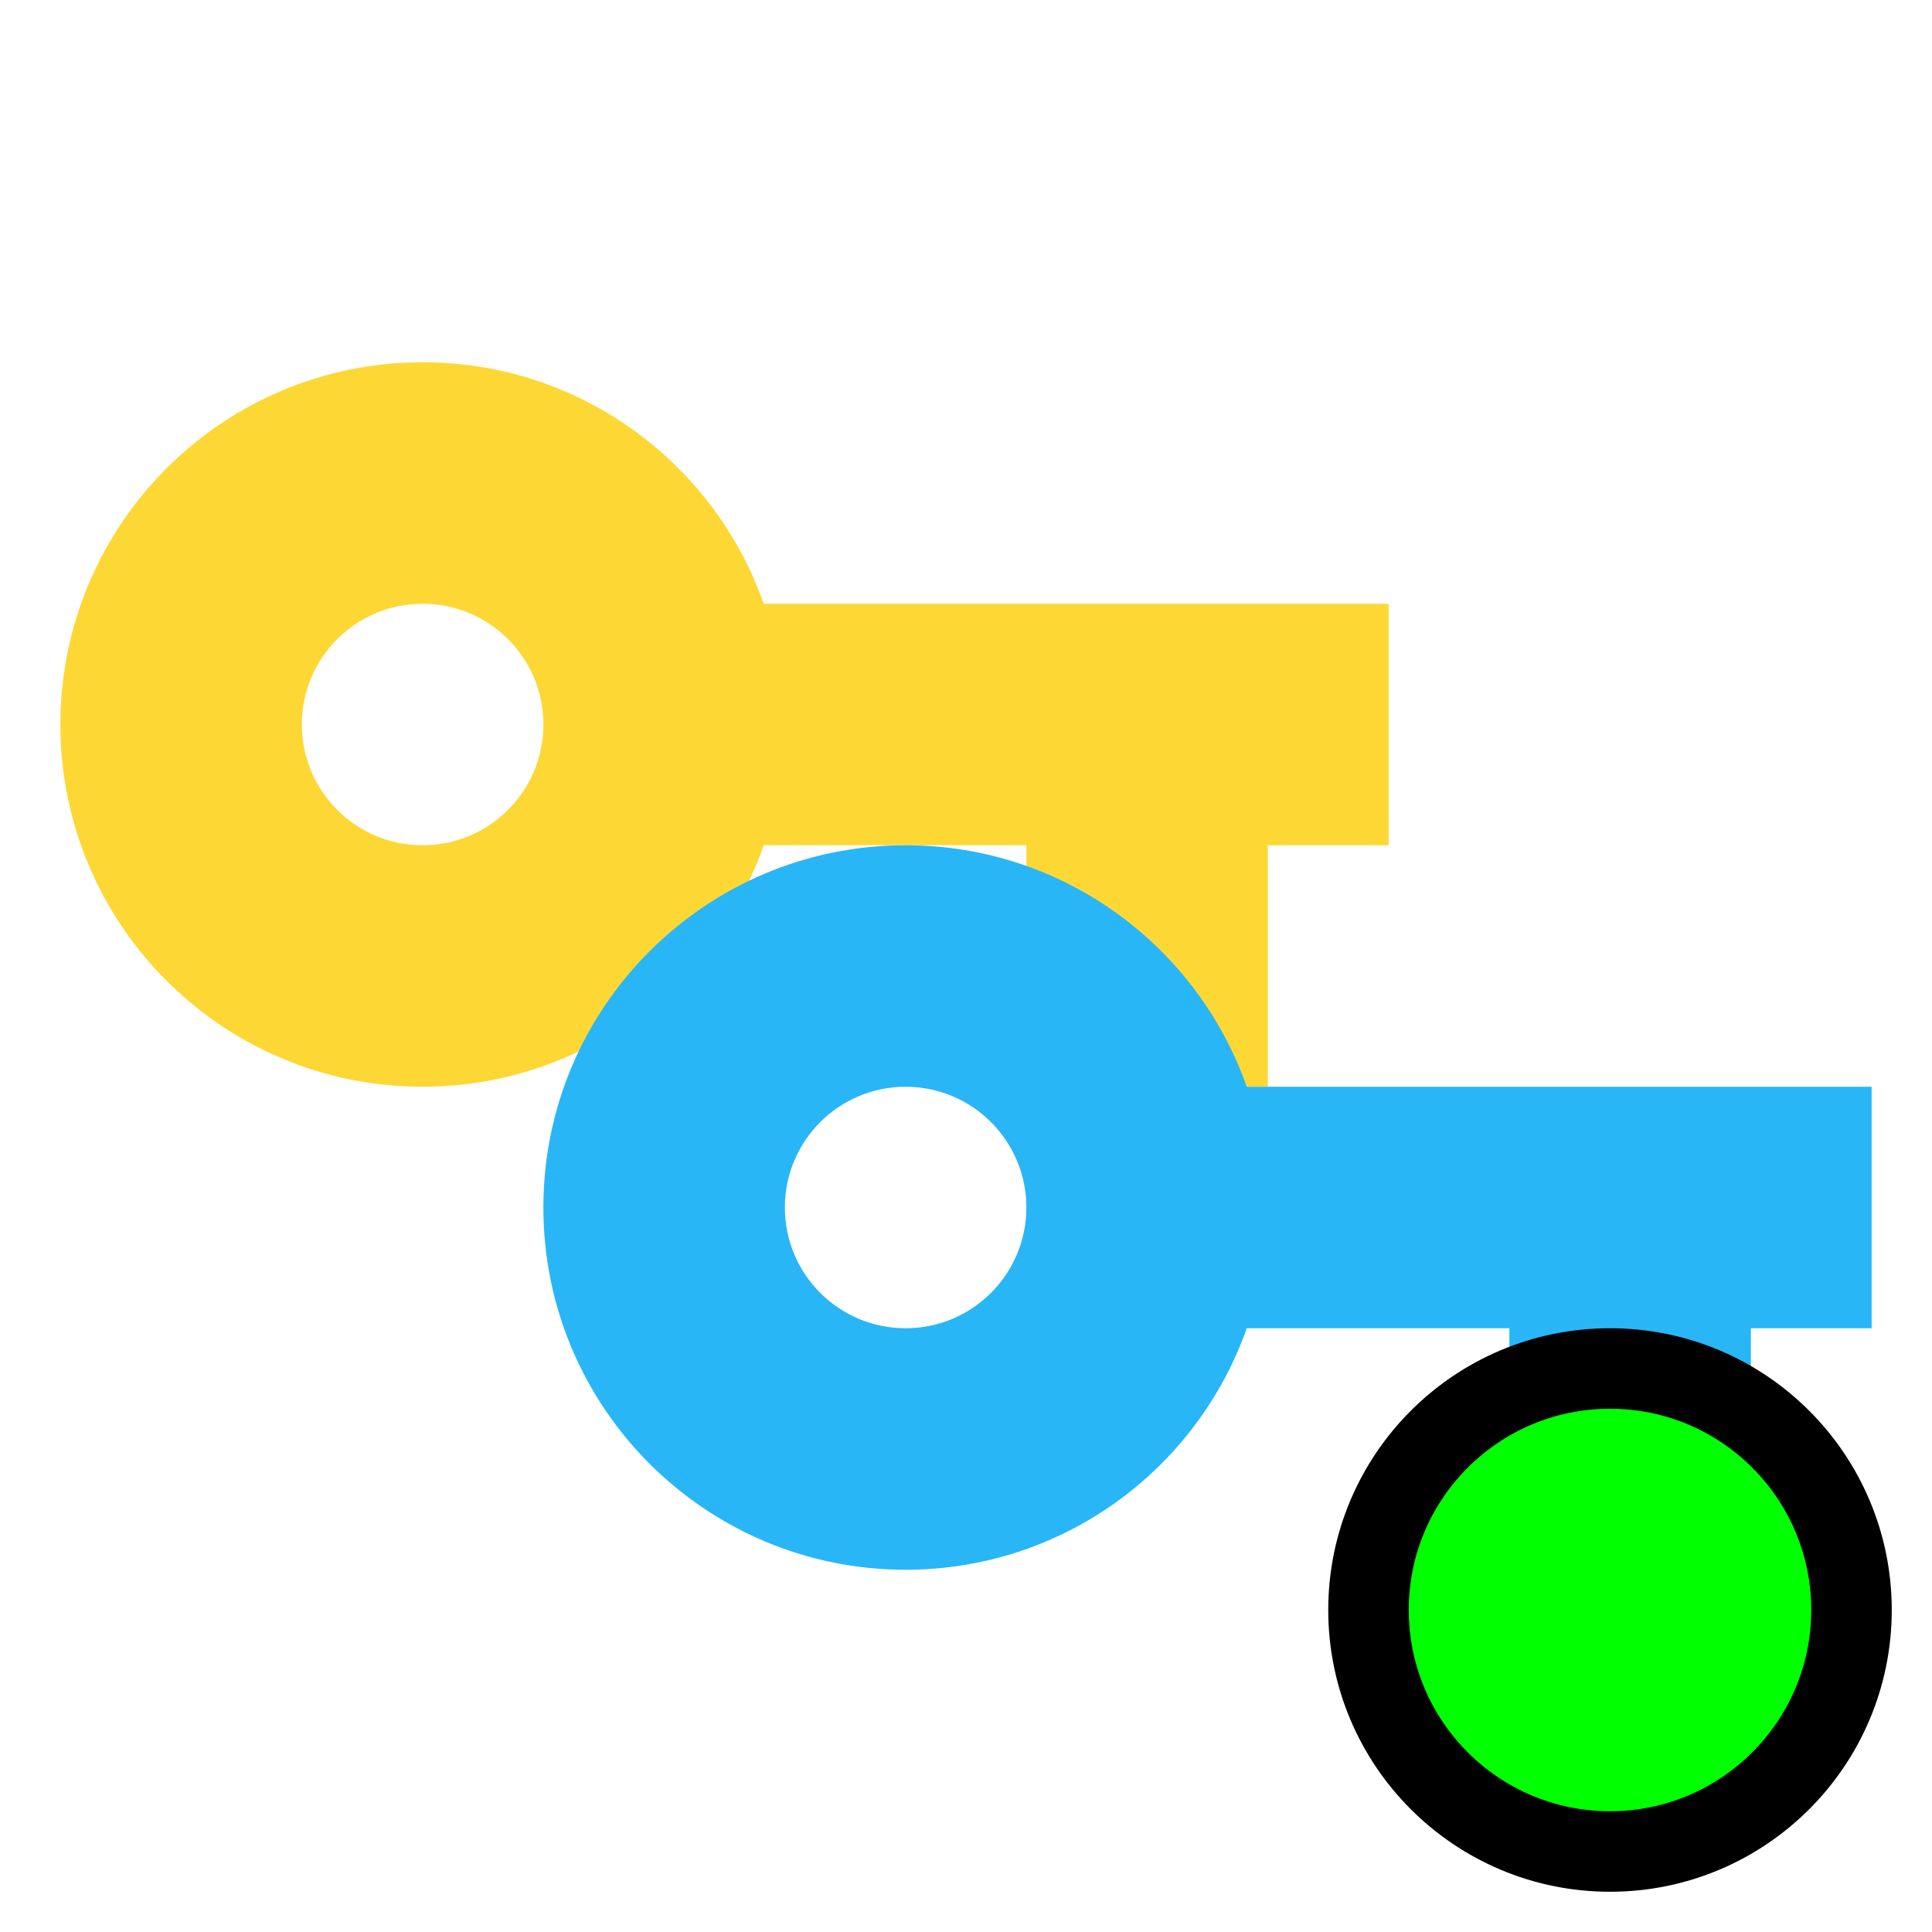
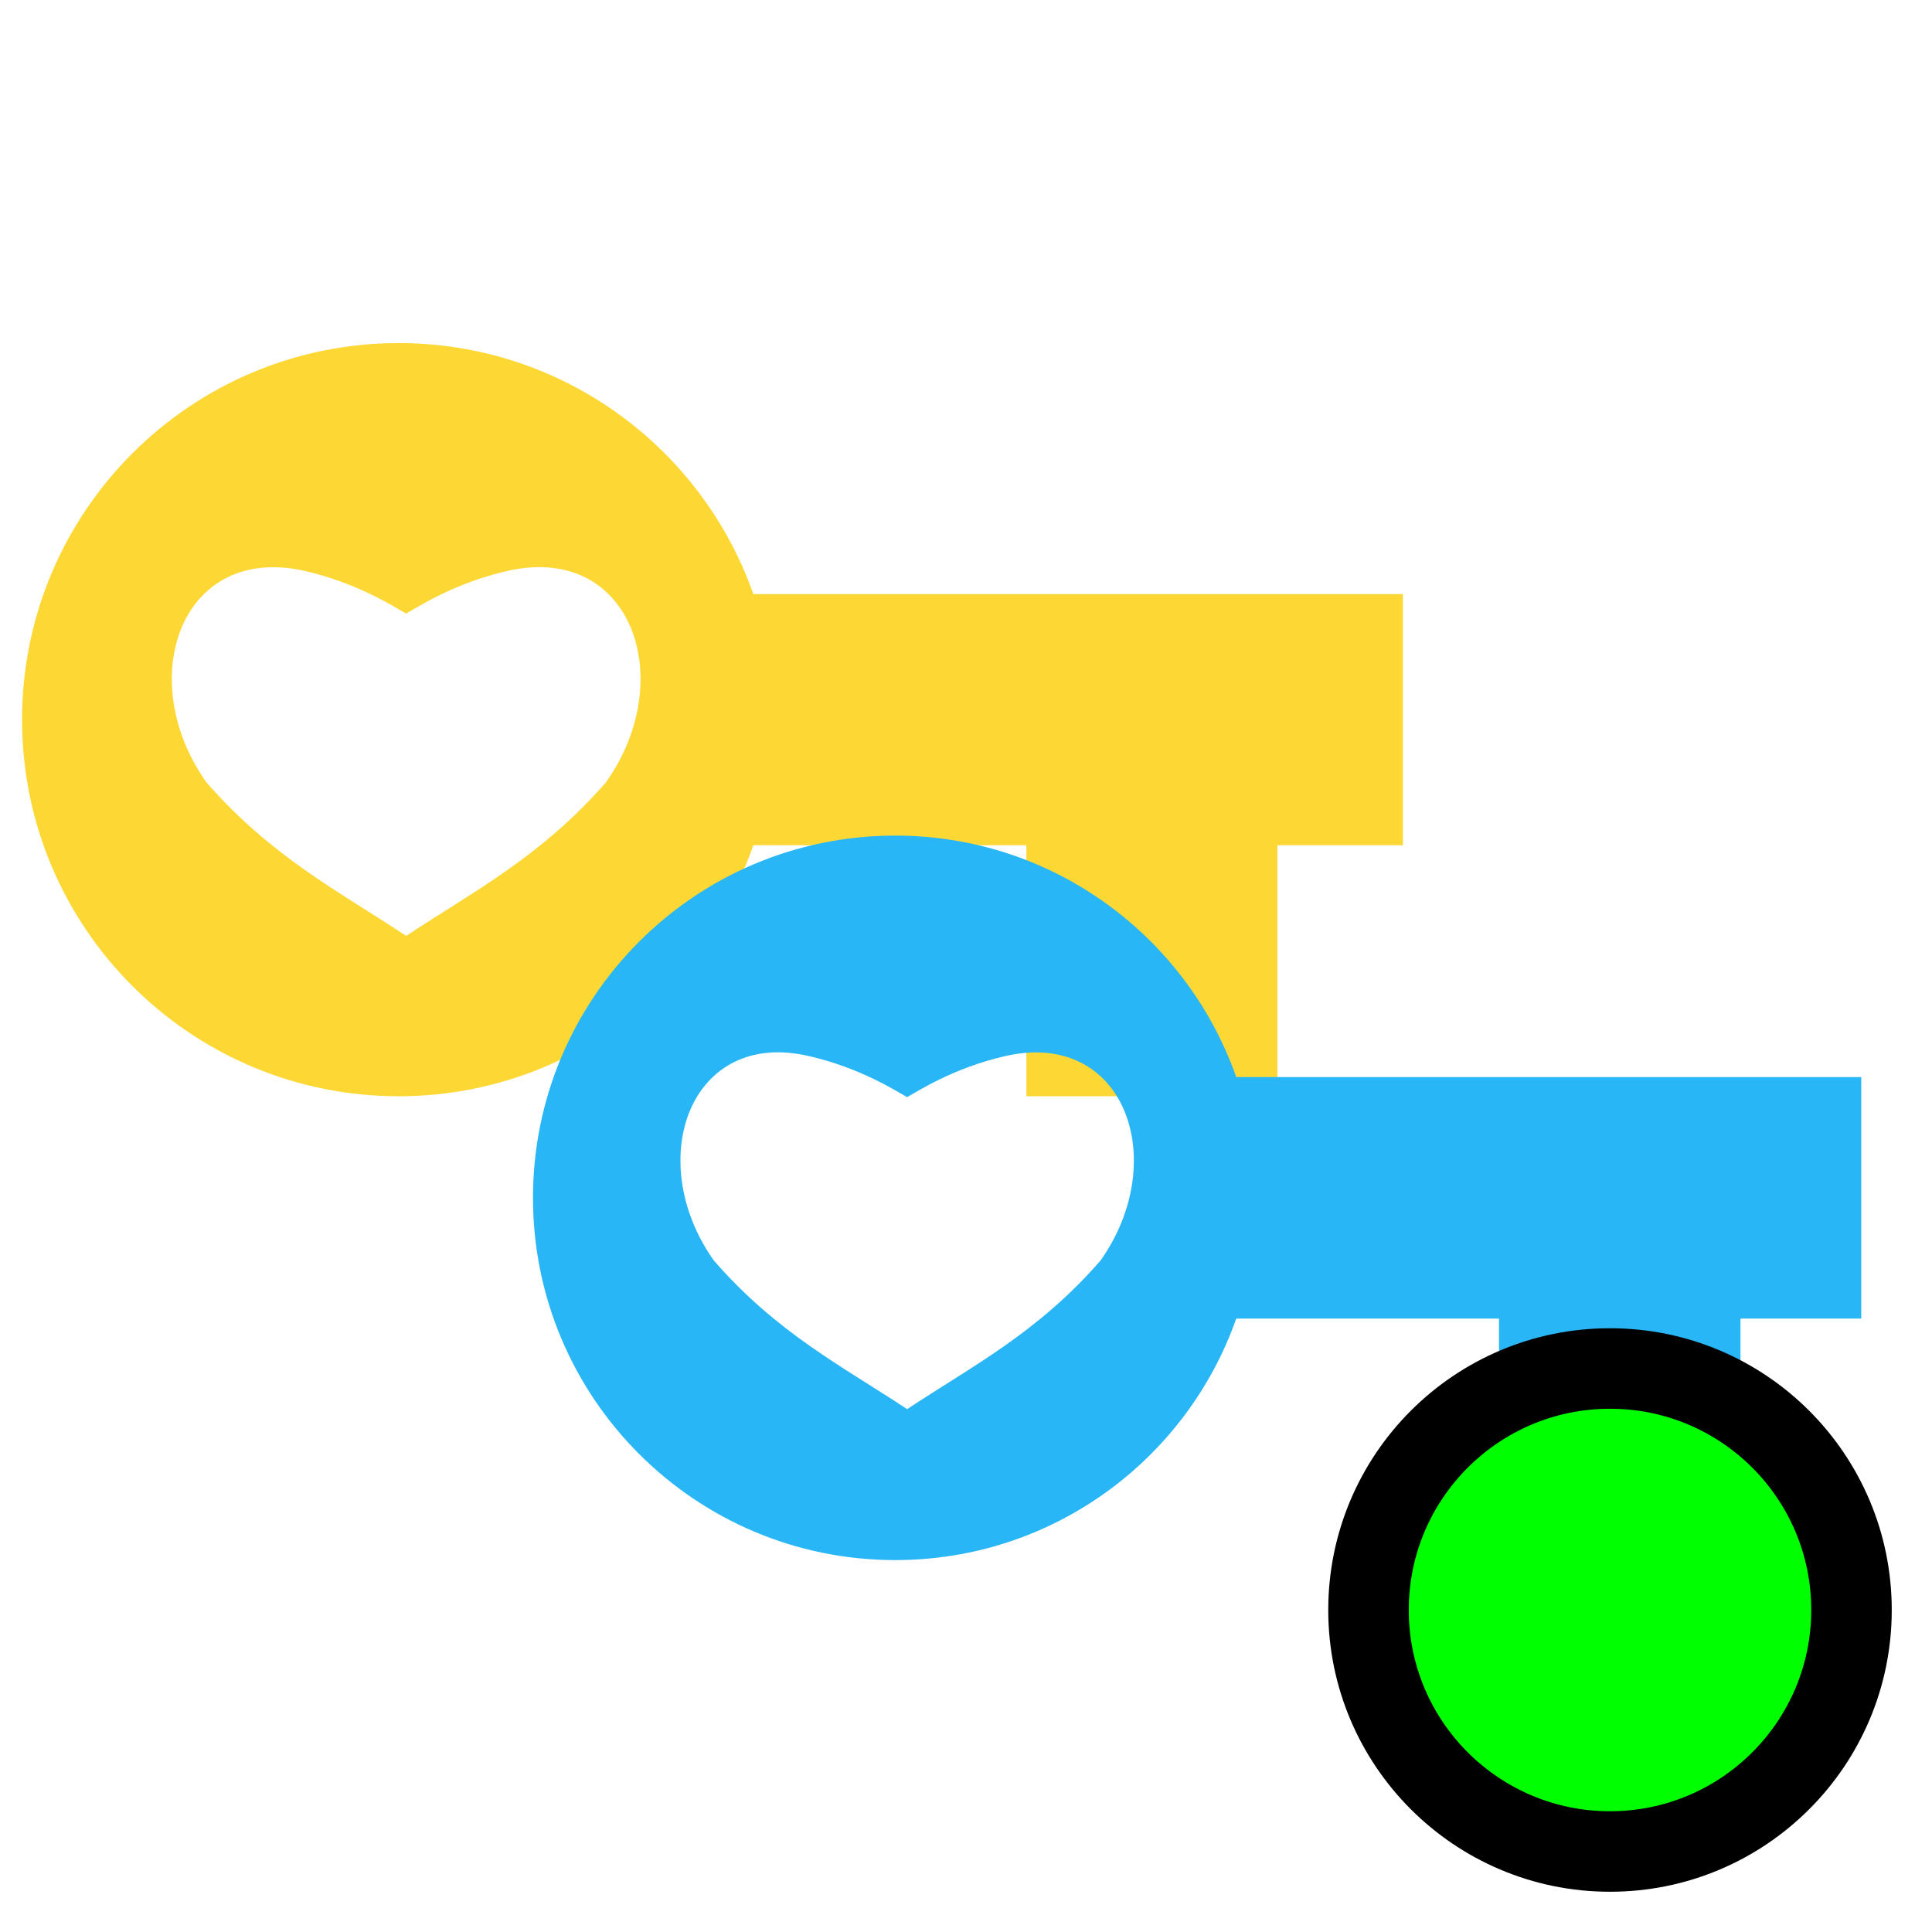
- <svg xmlns="http://www.w3.org/2000/svg" version="1.1" width="16px" height="16px" viewBox="0 0 24 24">
-   <path transform="scale(.75)" fill="#FDD835" d="M7,14A2,2 0 0,1 5,12A2,2 0 0,1 7,10A2,2 0 0,1 9,12A2,2 0 0,1 7,14M12.65,10C11.83,7.67 9.61,6 7,6A6,6 0 0,0 1,12A6,6 0 0,0 7,18C9.61,18 11.83,16.33 12.65,14H17V18H21V14H23V10H12.65Z" />
-   <path transform="scale(.75) translate(8 8)" fill="#29B6F6" d="M7,14A2,2 0 0,1 5,12A2,2 0 0,1 7,10A2,2 0 0,1 9,12A2,2 0 0,1 7,14M12.65,10C11.83,7.67 9.61,6 7,6A6,6 0 0,0 1,12A6,6 0 0,0 7,18C9.61,18 11.83,16.33 12.65,14H17V18H21V14H23V10H12.65Z" />
-   <circle fill="#00FF00" stroke="#000000" r="3" cx="20" cy="20" />
+ <svg xmlns="http://www.w3.org/2000/svg" version="1.1" width="16px" height="16px" viewBox="0 0 24 24" id="svg8">
+   <defs id="defs12" />
+   <path style="fill:#fdd835;stroke-width:0.78" d="m 4.952,4.262 c -2.584,0 -4.678,2.094 -4.678,4.678 0,2.584 2.094,4.678 4.678,4.678 2.035,0 3.767,-1.301 4.406,-3.118 H 12.75 v 3.118 h 3.118 V 10.5 h 1.56 V 7.38 H 9.358 C 8.719,5.563 6.987,4.262 4.952,4.262 Z M 3.255,7.053 c 0.162,-0.015 0.338,-0.005 0.53,0.039 C 4.452,7.245 4.91,7.548 5.046,7.622 5.181,7.547 5.637,7.244 6.304,7.092 7.843,6.741 8.436,8.437 7.528,9.717 6.718,10.647 5.876,11.075 5.046,11.626 4.215,11.075 3.373,10.647 2.563,9.717 1.769,8.597 2.123,7.16 3.255,7.053 Z" id="path52" />
+   <path style="fill:#29b6f6;stroke-width:0.75" d="m 11.121,10.38 c -2.485,0 -4.5,2.015 -4.5,4.5 0,2.485 2.015,4.5 4.5,4.5 1.958,0 3.621,-1.252 4.236,-3 h 3.264 v 3 h 3 v -3 h 1.5 v -3 h -7.764 c -0.615,-1.748 -2.279,-3 -4.236,-3 z m -1.585,2.698 c 0.156,-0.015 0.327,-0.002 0.513,0.041 0.646,0.148 1.088,0.438 1.219,0.51 0.131,-0.072 0.573,-0.362 1.219,-0.51 1.489,-0.34 2.061,1.302 1.184,2.54 -0.784,0.901 -1.599,1.313 -2.402,1.846 C 10.463,16.972 9.652,16.56 8.868,15.659 8.099,14.576 8.441,13.181 9.536,13.078 Z" id="path4-3" />
+   <circle fill="#00FF00" stroke="#000000" r="3" cx="20" cy="20" id="circle6" />
</svg>
